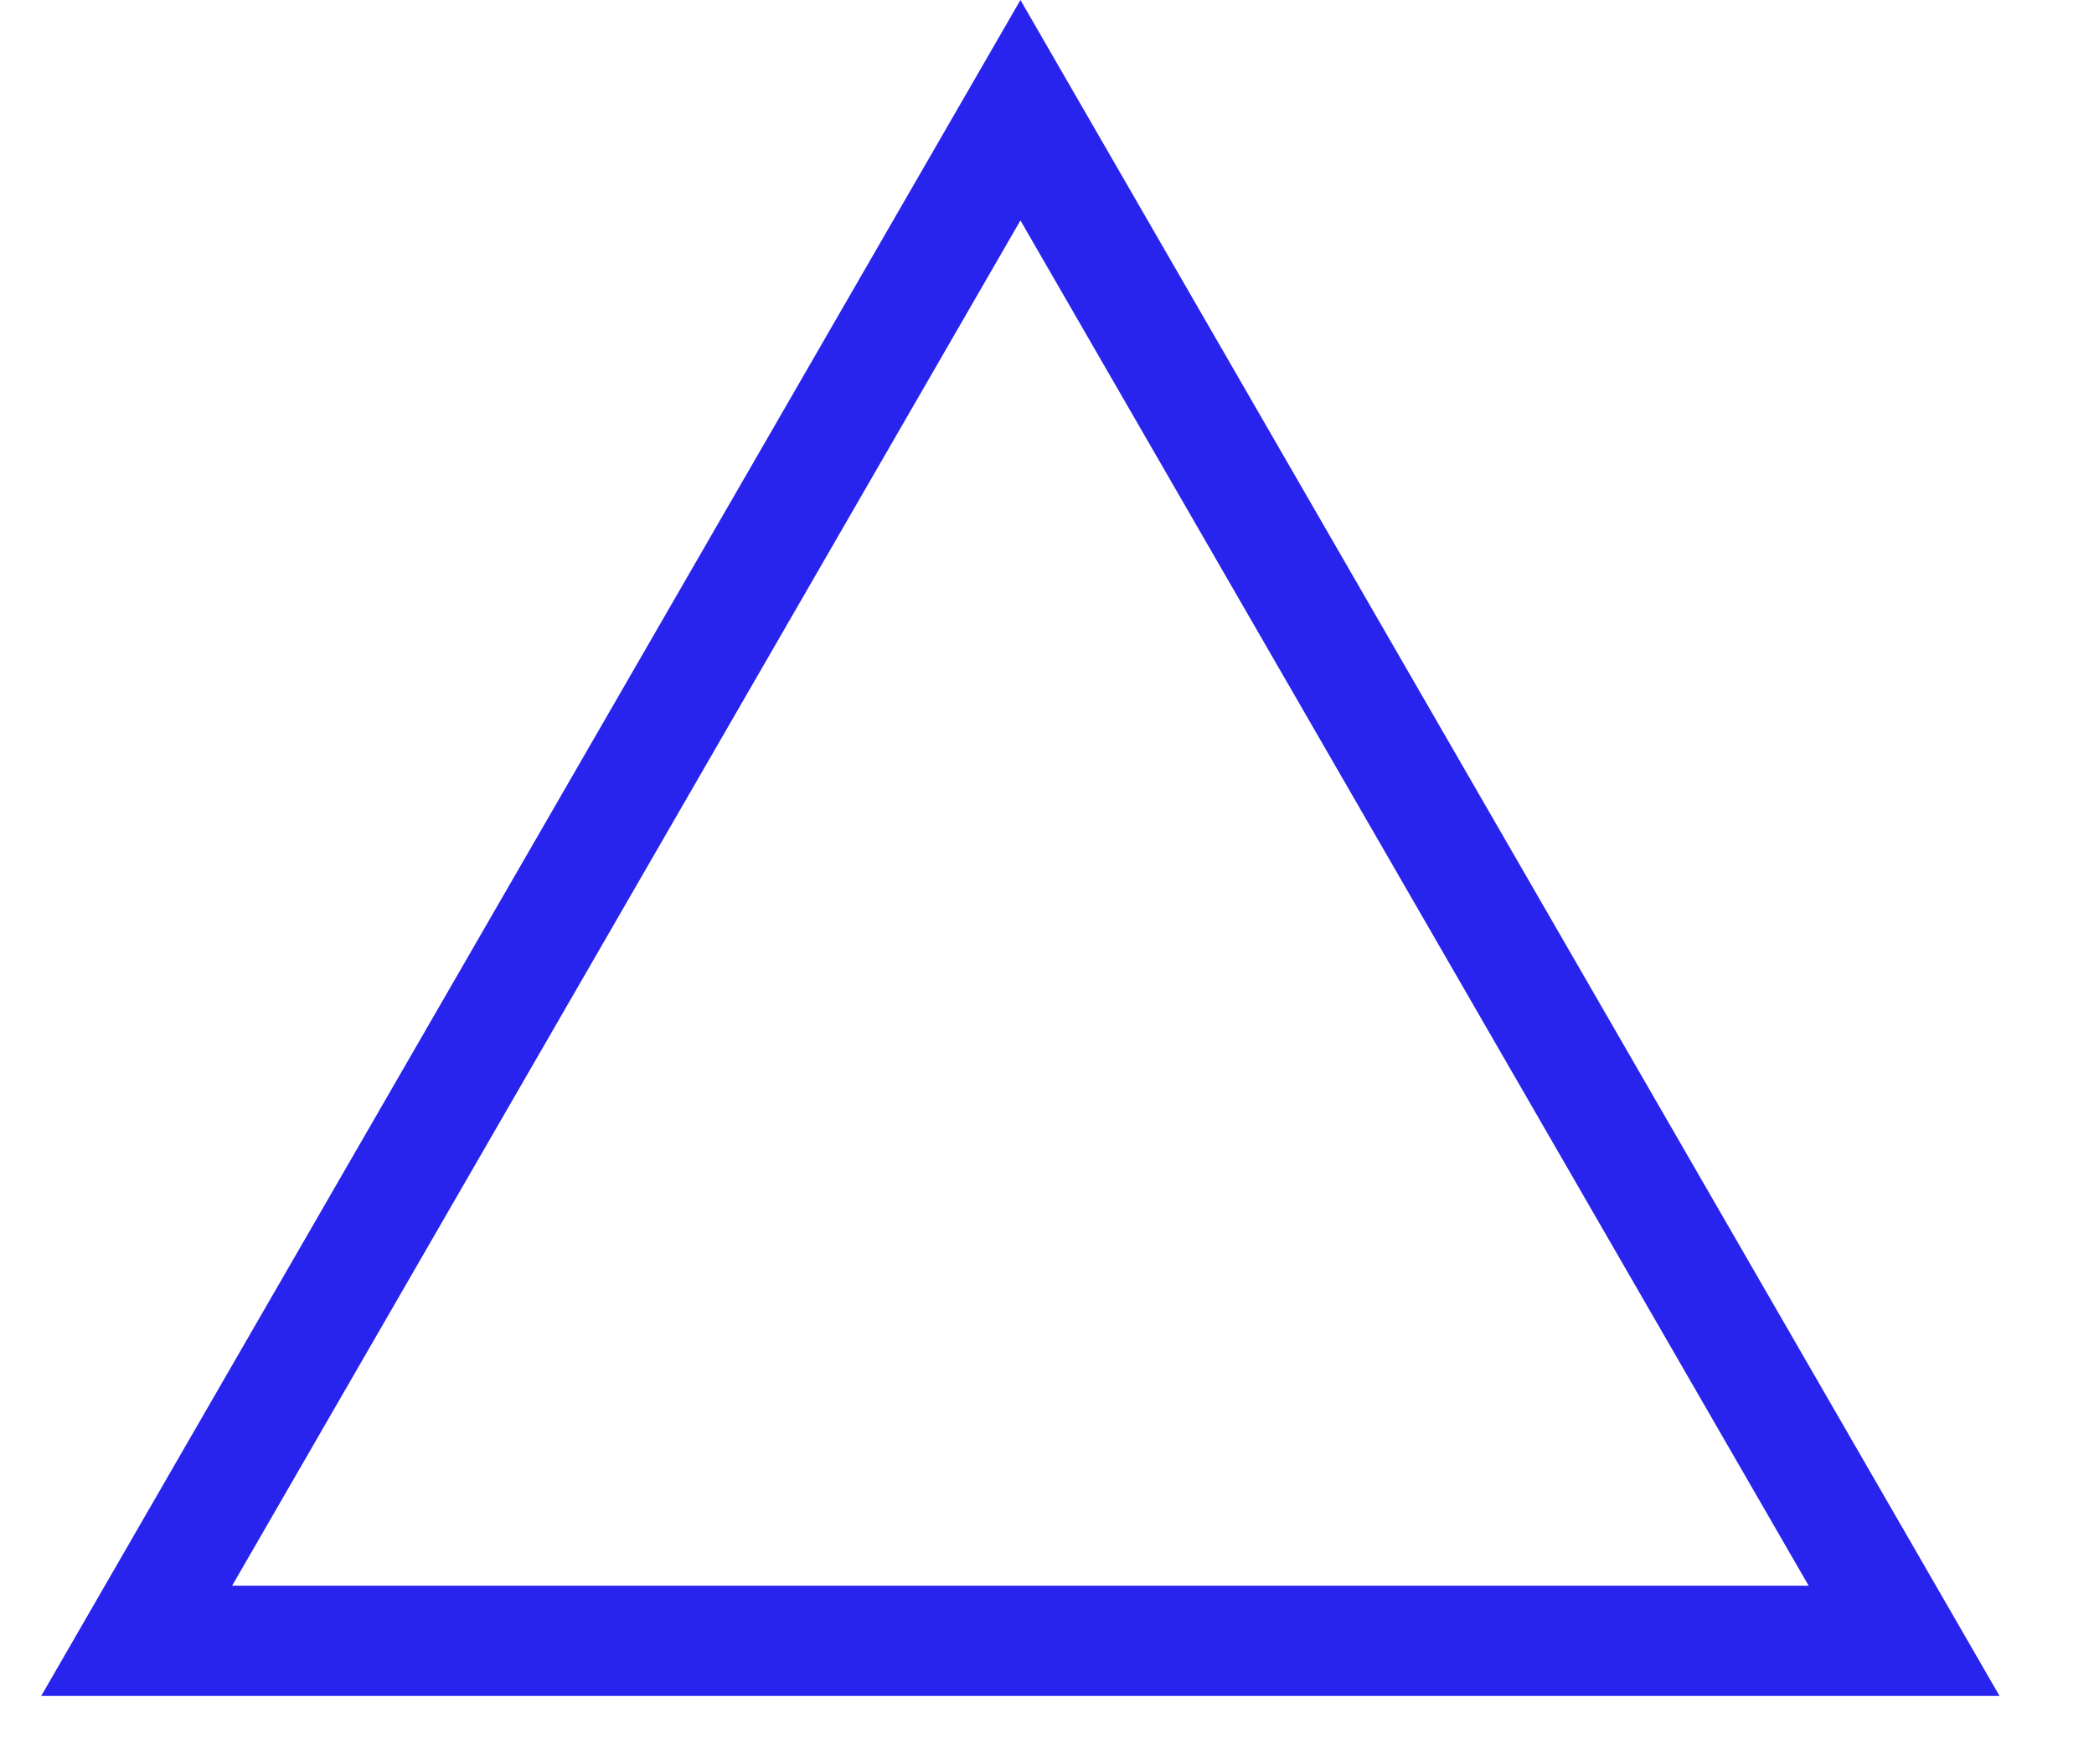
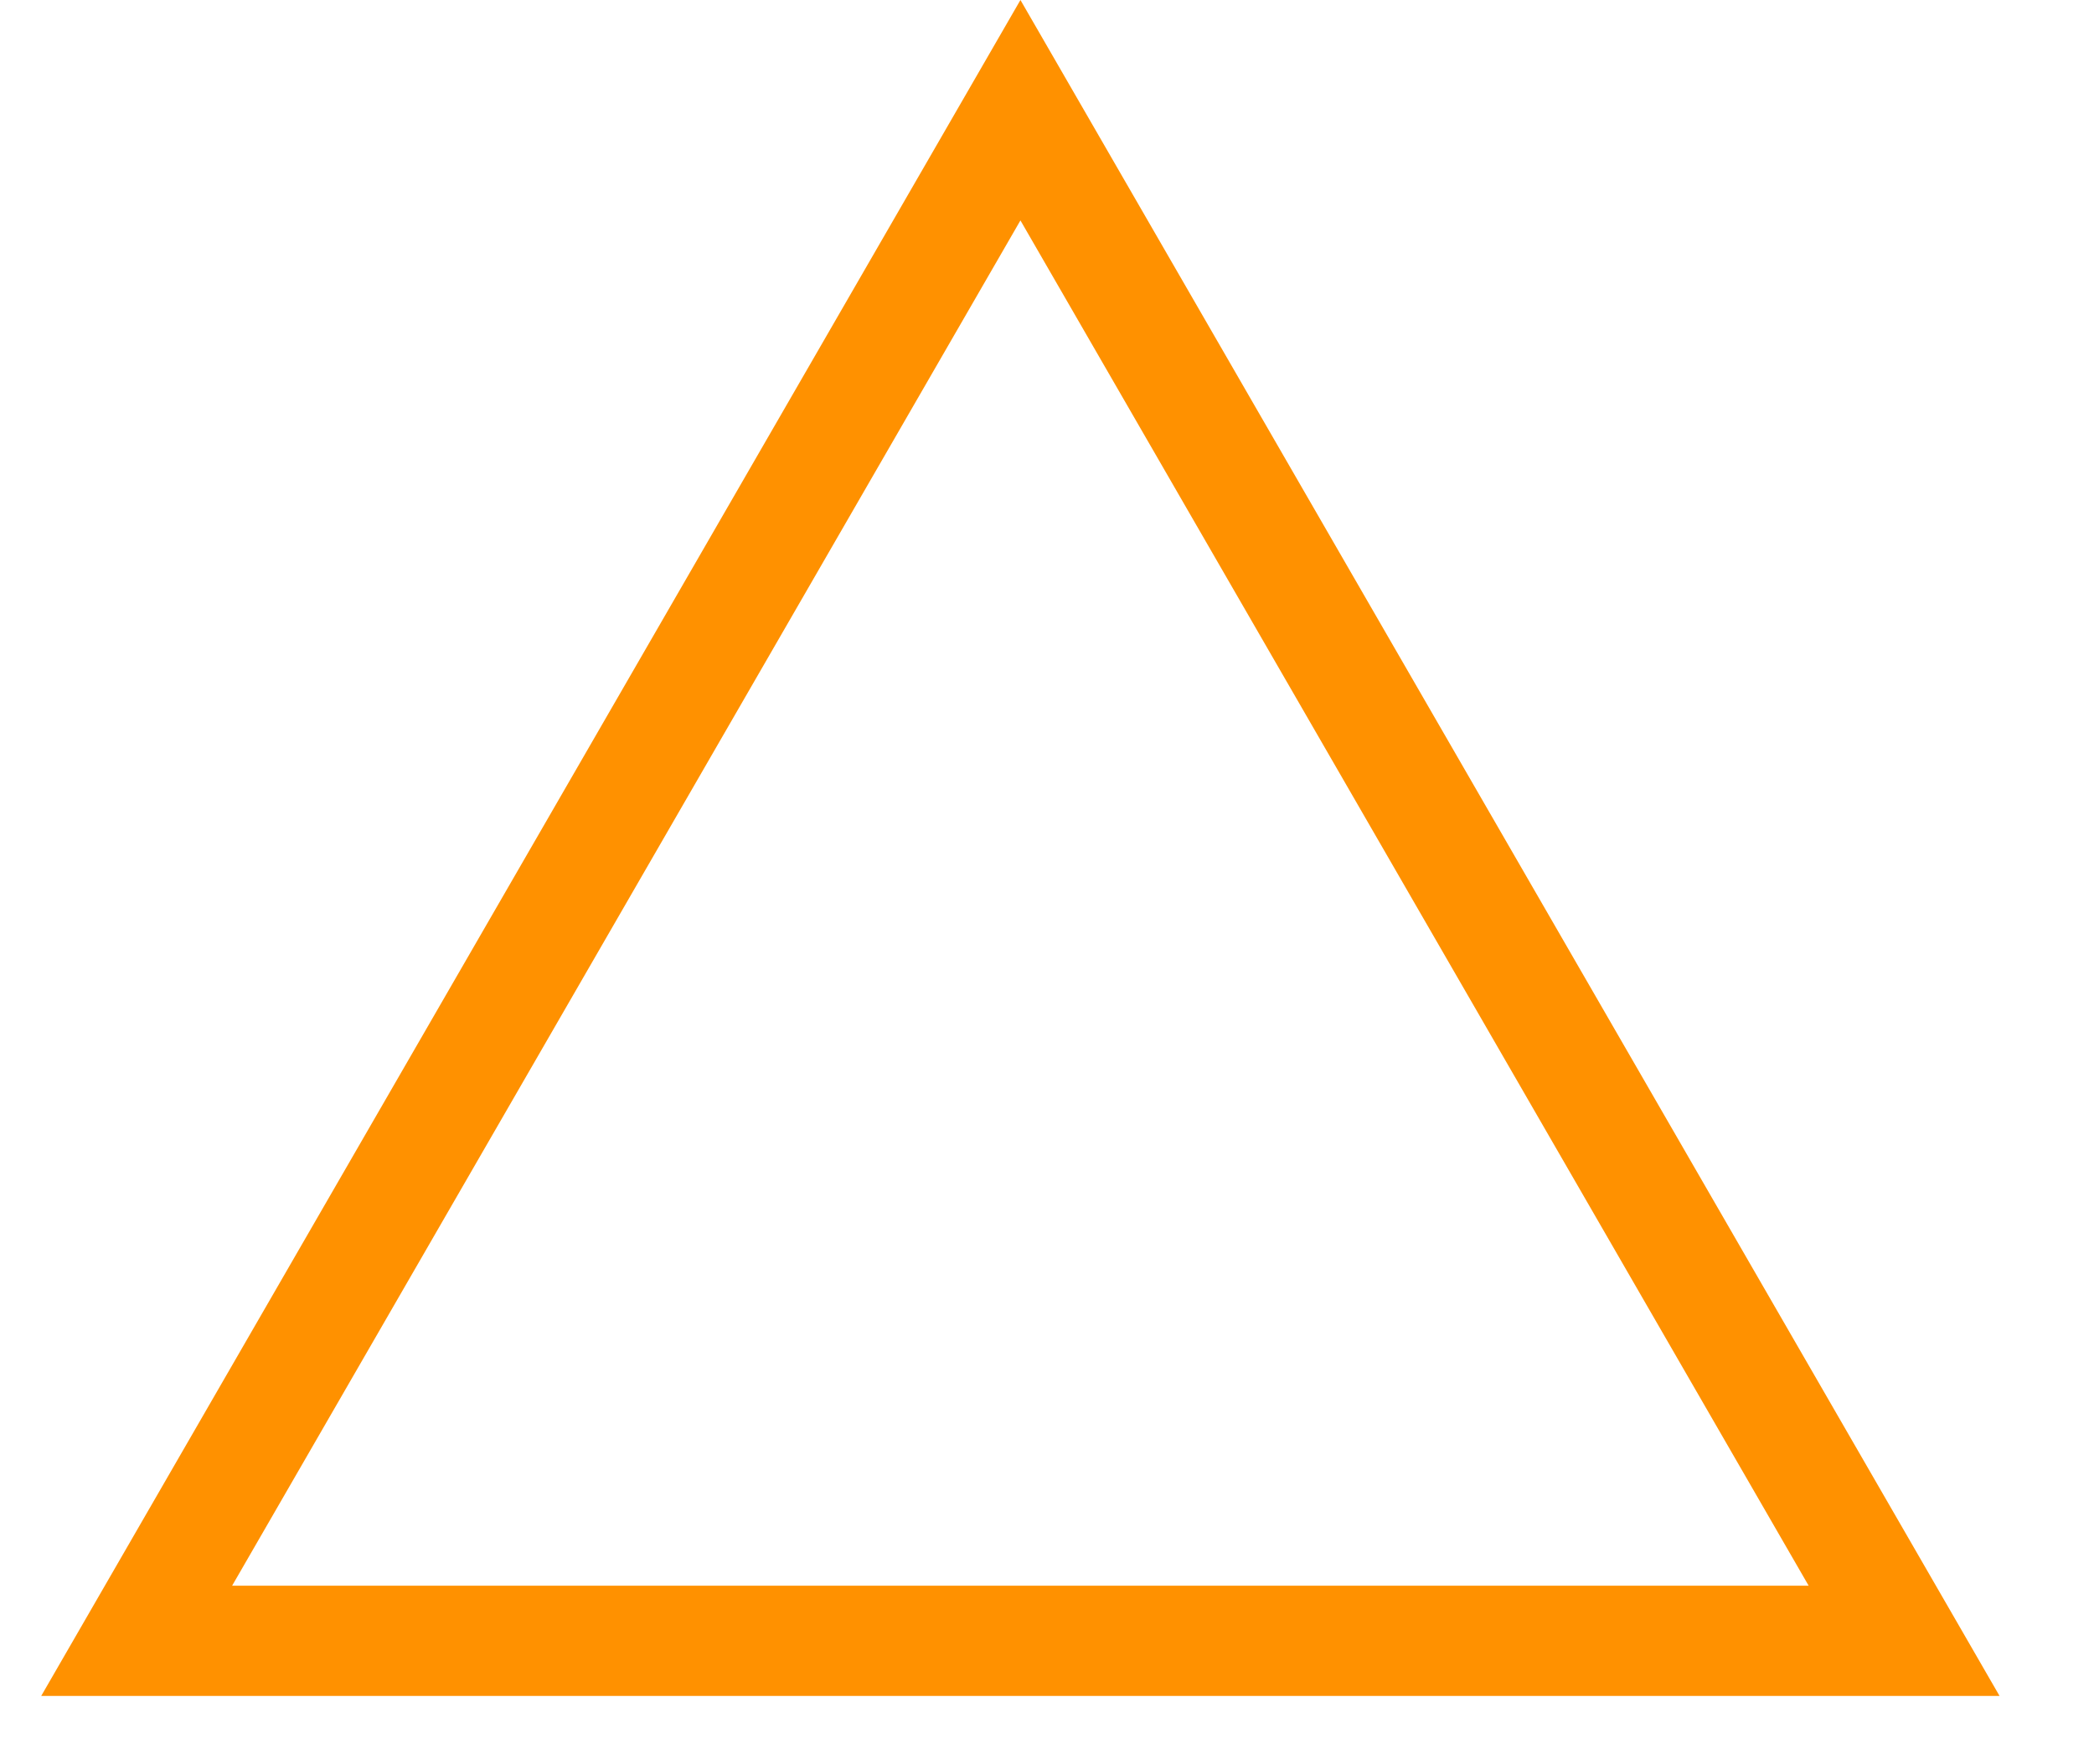
<svg xmlns="http://www.w3.org/2000/svg" width="19" height="16" viewBox="0 0 19 16" fill="none">
-   <path d="M1.24 14.888L9.259 1L17.277 14.888H1.24Z" stroke="#2824EE" />
+   <path d="M1.24 14.888L9.259 1L17.277 14.888H1.24Z" stroke="#ff9100" />
</svg>
